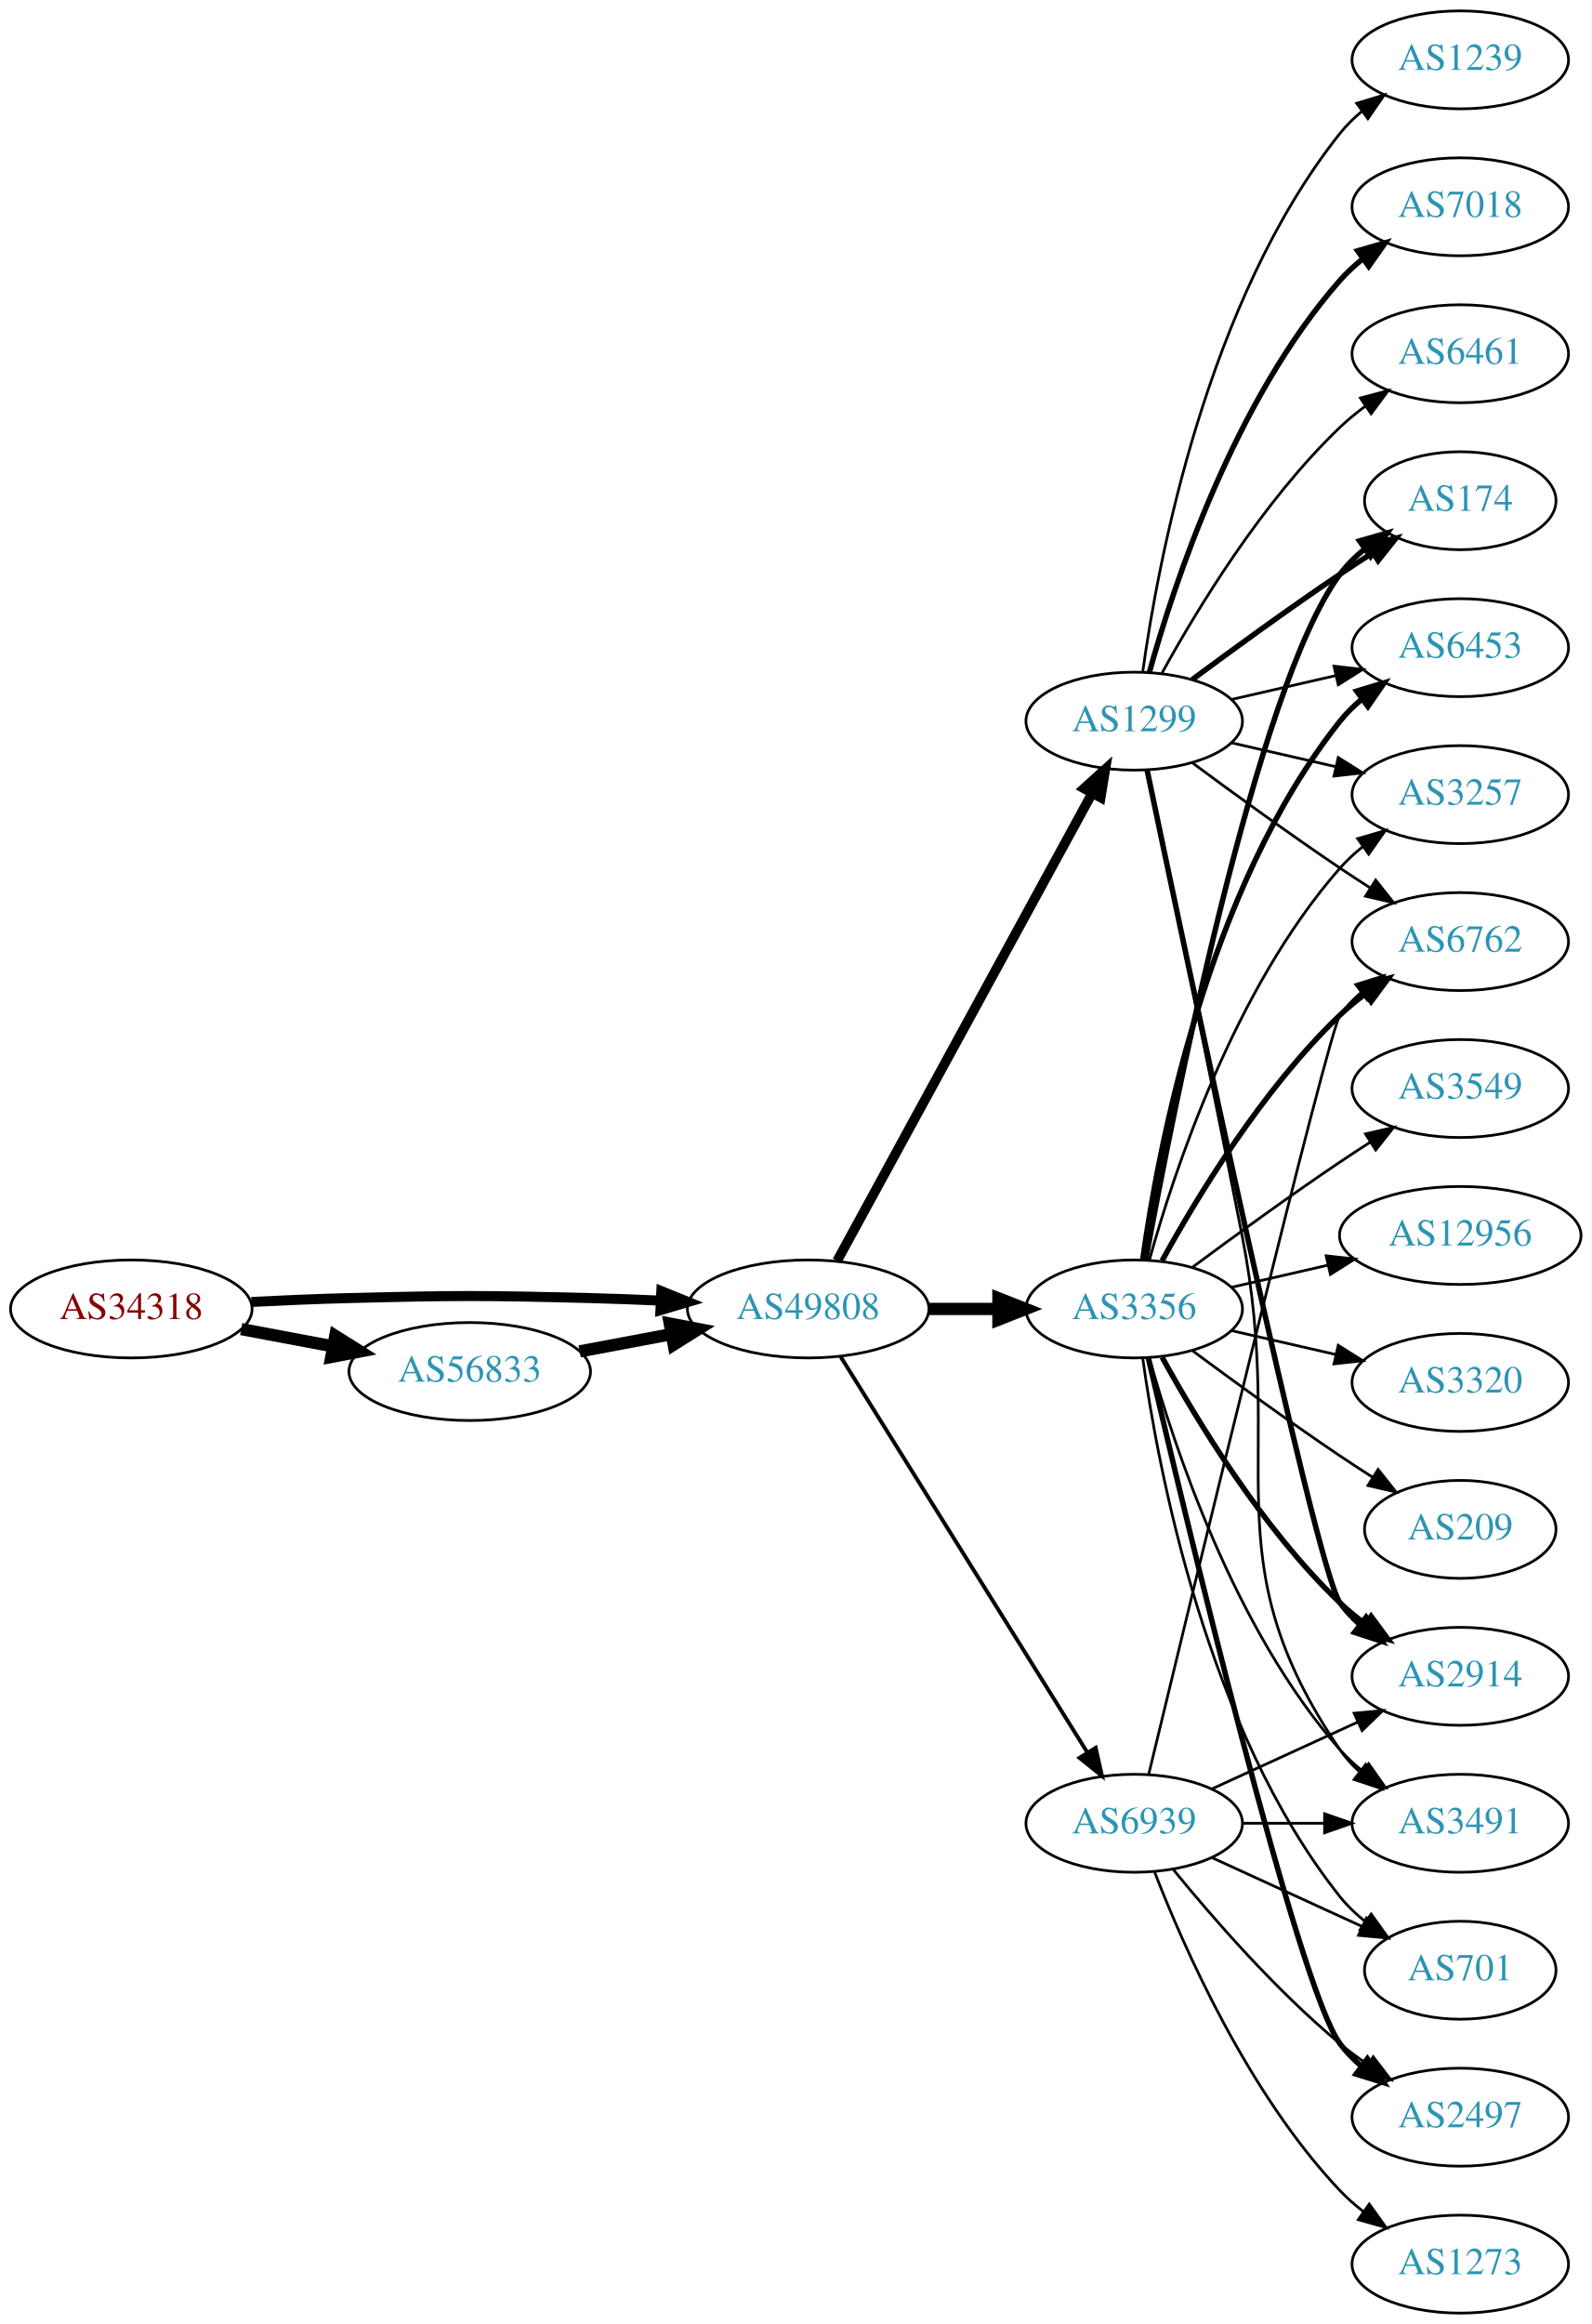
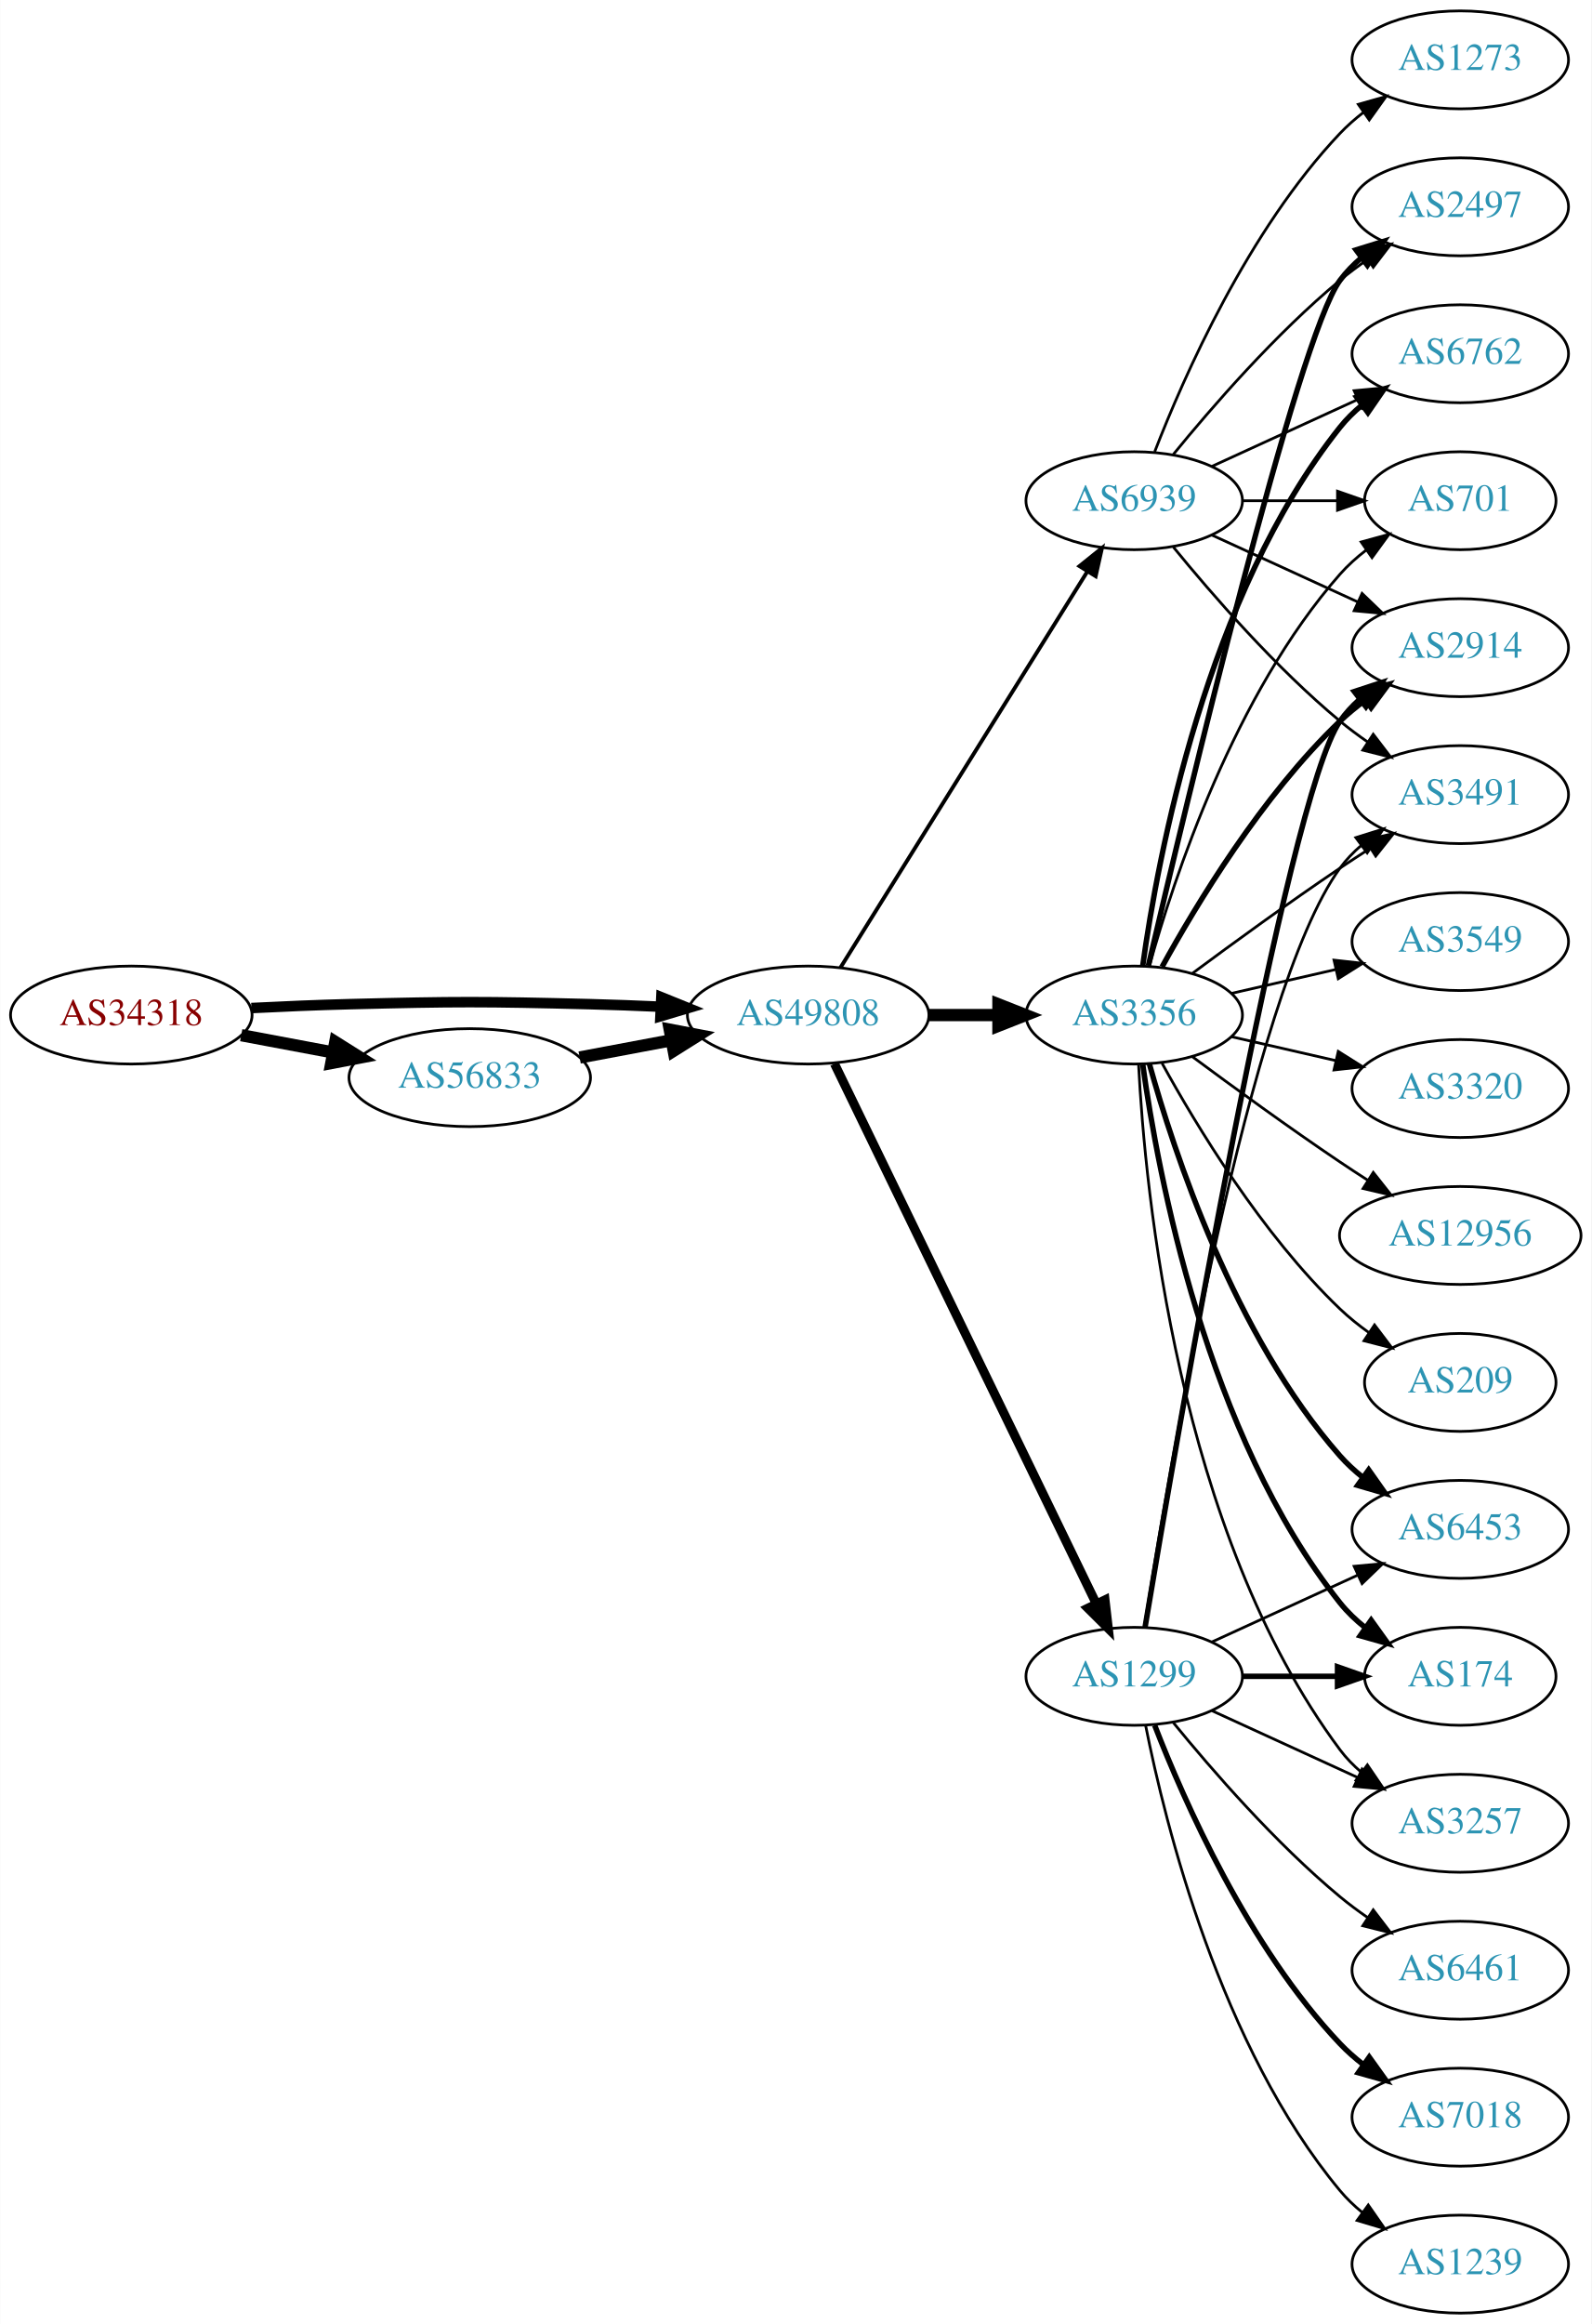
<svg xmlns="http://www.w3.org/2000/svg" xmlns:xlink="http://www.w3.org/1999/xlink" width="585pt" height="854pt" viewBox="0.00 0.00 584.86 854.00">
  <g id="graph0" class="graph" transform="scale(1 1) rotate(0) translate(4 850)">
    <polygon fill="white" stroke="none" points="-4,4 -4,-850 580.862,-850 580.862,4 -4,4" />
    <g id="node1" class="node">
      <g id="a_node1">
        <a xlink:href="/asn/34318" xlink:title="AS34318 ~ Flashnet GmbH [AT]">
-           <ellipse fill="#ffffff" stroke="black" cx="44.196" cy="-369" rx="44.393" ry="18" />
-           <text text-anchor="middle" x="44.196" y="-365.3" font-family="Times,serif" font-size="14.00" fill="#880000">AS34318</text>
+           <ellipse fill="#ffffff" stroke="black" cx="44.196" cy="-477" rx="44.393" ry="18" />
+           <text text-anchor="middle" x="44.196" y="-473.3" font-family="Times,serif" font-size="14.00" fill="#880000">AS34318</text>
        </a>
      </g>
    </g>
    <g id="node2" class="node">
      <g id="a_node2">
        <a xlink:href="/asn/49808" xlink:title="AS49808 ~ POWERSPEED-AS [AT]">
-           <ellipse fill="#ffffff" stroke="black" cx="292.98" cy="-369" rx="44.393" ry="18" />
-           <text text-anchor="middle" x="292.98" y="-365.3" font-family="Times,serif" font-size="14.00" fill="#2c94b3">AS49808</text>
+           <ellipse fill="#ffffff" stroke="black" cx="292.98" cy="-477" rx="44.393" ry="18" />
+           <text text-anchor="middle" x="292.98" y="-473.3" font-family="Times,serif" font-size="14.00" fill="#2c94b3">AS49808</text>
        </a>
      </g>
    </g>
    <g id="edge1" class="edge">
-       <path fill="none" stroke="black" stroke-width="3.682" d="M88.339,-371.575C100.033,-372.165 112.694,-372.705 124.392,-373 163.665,-373.991 173.511,-373.991 212.784,-373 221.192,-372.788 230.098,-372.449 238.784,-372.056" />
-       <polygon fill="black" stroke="black" stroke-width="3.682" points="239.017,-375.549 248.838,-371.575 238.682,-368.557 239.017,-375.549" />
+       <path fill="none" stroke="black" stroke-width="3.857" d="M88.339,-479.575C100.033,-480.165 112.694,-480.705 124.392,-481 163.665,-481.991 173.511,-481.991 212.784,-481 221.192,-480.788 230.098,-480.449 238.784,-480.056" />
+       <polygon fill="black" stroke="black" stroke-width="3.857" points="239.017,-483.549 248.838,-479.575 238.682,-476.557 239.017,-483.549" />
    </g>
    <g id="node3" class="node">
      <g id="a_node3">
        <a xlink:href="/asn/56833" xlink:title="AS56833 ~ mieX.at [AT]">
-           <ellipse fill="#ffffff" stroke="black" cx="168.588" cy="-346" rx="44.393" ry="18" />
-           <text text-anchor="middle" x="168.588" y="-342.3" font-family="Times,serif" font-size="14.00" fill="#2c94b3">AS56833</text>
+           <ellipse fill="#ffffff" stroke="black" cx="168.588" cy="-454" rx="44.393" ry="18" />
+           <text text-anchor="middle" x="168.588" y="-450.3" font-family="Times,serif" font-size="14.00" fill="#2c94b3">AS56833</text>
        </a>
      </g>
    </g>
    <g id="edge2" class="edge">
-       <path fill="none" stroke="black" stroke-width="4.5" d="M84.595,-361.596C95.296,-359.585 107.019,-357.382 118.196,-355.282" />
-       <polygon fill="black" stroke="black" stroke-width="4.5" points="119.162,-359.107 128.263,-353.39 117.707,-351.367 119.162,-359.107" />
+       <path fill="none" stroke="black" stroke-width="4.5" d="M84.595,-469.596C95.296,-467.585 107.019,-465.382 118.196,-463.282" />
+       <polygon fill="black" stroke="black" stroke-width="4.5" points="119.162,-467.107 128.263,-461.39 117.707,-459.367 119.162,-467.107" />
    </g>
    <g id="node4" class="node">
      <g id="a_node4">
        <a xlink:href="/asn/1299" xlink:title="AS1299 ~ Telia Carrier [EU]">
-           <ellipse fill="#ffffff" stroke="black" cx="412.823" cy="-585" rx="39.794" ry="18" />
-           <text text-anchor="middle" x="412.823" y="-581.3" font-family="Times,serif" font-size="14.00" fill="#2c94b3">AS1299</text>
+           <ellipse fill="#ffffff" stroke="black" cx="412.823" cy="-234" rx="39.794" ry="18" />
+           <text text-anchor="middle" x="412.823" y="-230.3" font-family="Times,serif" font-size="14.00" fill="#2c94b3">AS1299</text>
        </a>
      </g>
    </g>
    <g id="edge3" class="edge">
-       <path fill="none" stroke="black" stroke-width="3.553" d="M303.624,-386.676C324.305,-424.584 373.018,-513.873 397.397,-558.559" />
-       <polygon fill="black" stroke="black" stroke-width="3.553" points="394.35,-560.28 402.211,-567.383 400.495,-556.928 394.35,-560.28" />
+       <path fill="none" stroke="black" stroke-width="3.316" d="M302.646,-459.132C323.126,-416.899 374.614,-310.728 398.84,-260.773" />
+       <polygon fill="black" stroke="black" stroke-width="3.316" points="402.09,-262.092 403.304,-251.567 395.791,-259.037 402.09,-262.092" />
    </g>
    <g id="node5" class="node">
      <g id="a_node5">
        <a xlink:href="/asn/3356" xlink:title="AS3356 ~ Level 3 Parent, LLC [US]">
-           <ellipse fill="#ffffff" stroke="black" cx="412.823" cy="-369" rx="39.794" ry="18" />
-           <text text-anchor="middle" x="412.823" y="-365.3" font-family="Times,serif" font-size="14.00" fill="#2c94b3">AS3356</text>
+           <ellipse fill="#ffffff" stroke="black" cx="412.823" cy="-477" rx="39.794" ry="18" />
+           <text text-anchor="middle" x="412.823" y="-473.3" font-family="Times,serif" font-size="14.00" fill="#2c94b3">AS3356</text>
        </a>
      </g>
    </g>
    <g id="edge4" class="edge">
-       <path fill="none" stroke="black" stroke-width="4.5" d="M337.191,-369C345.504,-369 354.267,-369 362.749,-369" />
-       <polygon fill="black" stroke="black" stroke-width="4.5" points="362.908,-372.938 372.908,-369 362.908,-365.063 362.908,-372.938" />
+       <path fill="none" stroke="black" stroke-width="4.5" d="M337.191,-477C345.504,-477 354.267,-477 362.749,-477" />
+       <polygon fill="black" stroke="black" stroke-width="4.5" points="362.908,-480.938 372.908,-477 362.908,-473.063 362.908,-480.938" />
    </g>
    <g id="node6" class="node">
      <g id="a_node6">
        <a xlink:href="/asn/6939" xlink:title="AS6939 ~ Hurricane Electric LLC [US]">
-           <ellipse fill="#ffffff" stroke="black" cx="412.823" cy="-180" rx="39.794" ry="18" />
-           <text text-anchor="middle" x="412.823" y="-176.3" font-family="Times,serif" font-size="14.00" fill="#2c94b3">AS6939</text>
+           <ellipse fill="#ffffff" stroke="black" cx="412.823" cy="-666" rx="39.794" ry="18" />
+           <text text-anchor="middle" x="412.823" y="-662.3" font-family="Times,serif" font-size="14.00" fill="#2c94b3">AS6939</text>
        </a>
      </g>
    </g>
    <g id="edge5" class="edge">
-       <path fill="none" stroke="black" stroke-width="1.421" d="M304.856,-351.558C325.639,-318.225 371.099,-245.314 395.528,-206.134" />
-       <polygon fill="black" stroke="black" stroke-width="1.421" points="398.653,-207.737 400.974,-197.4 392.713,-204.034 398.653,-207.737" />
+       <path fill="none" stroke="black" stroke-width="1.421" d="M304.856,-494.442C325.639,-527.775 371.099,-600.686 395.528,-639.866" />
+       <polygon fill="black" stroke="black" stroke-width="1.421" points="392.713,-641.966 400.974,-648.6 398.653,-638.263 392.713,-641.966" />
    </g>
    <g id="edge6" class="edge">
-       <path fill="none" stroke="black" stroke-width="4.5" d="M208.988,-353.404C219.688,-355.415 231.411,-357.618 242.589,-359.718" />
-       <polygon fill="black" stroke="black" stroke-width="4.5" points="242.1,-363.633 252.655,-361.61 243.554,-355.893 242.1,-363.633" />
+       <path fill="none" stroke="black" stroke-width="4.5" d="M208.988,-461.404C219.688,-463.415 231.411,-465.618 242.589,-467.718" />
+       <polygon fill="black" stroke="black" stroke-width="4.5" points="242.1,-471.633 252.655,-469.61 243.554,-463.893 242.1,-471.633" />
    </g>
    <g id="node7" class="node">
      <g id="a_node7">
+         <a xlink:href="/asn/6453" xlink:title="AS6453 ~ TATA COMMUNICATIONS (AMERICA) INC [US]">
+           <ellipse fill="#ffffff" stroke="black" cx="532.666" cy="-288" rx="39.794" ry="18" />
+           <text text-anchor="middle" x="532.666" y="-284.3" font-family="Times,serif" font-size="14.00" fill="#2c94b3">AS6453</text>
+         </a>
+       </g>
+     </g>
+     <g id="edge26" class="edge">
+       <path fill="none" stroke="black" d="M441.452,-246.661C457.409,-253.973 477.679,-263.261 494.962,-271.181" />
+       <polygon fill="black" stroke="black" points="493.661,-274.435 504.21,-275.419 496.577,-268.071 493.661,-274.435" />
+     </g>
+     <g id="node11" class="node">
+       <g id="a_node11">
+         <a xlink:href="/asn/174" xlink:title="AS174 ~ Cogent Communications [US]">
+           <ellipse fill="#ffffff" stroke="black" cx="532.666" cy="-234" rx="35.194" ry="18" />
+           <text text-anchor="middle" x="532.666" y="-230.3" font-family="Times,serif" font-size="14.00" fill="#2c94b3">AS174</text>
+         </a>
+       </g>
+     </g>
+     <g id="edge20" class="edge">
+       <path fill="none" stroke="black" stroke-width="2" d="M452.736,-234C463.822,-234 475.982,-234 487.364,-234" />
+       <polygon fill="black" stroke="black" stroke-width="2" points="487.546,-237.5 497.546,-234 487.546,-230.5 487.546,-237.5" />
+     </g>
+     <g id="node13" class="node">
+       <g id="a_node13">
        <a xlink:href="/asn/2914" xlink:title="AS2914 ~ NTT America, Inc. [US]">
-           <ellipse fill="#ffffff" stroke="black" cx="532.666" cy="-234" rx="39.794" ry="18" />
-           <text text-anchor="middle" x="532.666" y="-230.3" font-family="Times,serif" font-size="14.00" fill="#2c94b3">AS2914</text>
-         </a>
-       </g>
+           <ellipse fill="#ffffff" stroke="black" cx="532.666" cy="-612" rx="39.794" ry="18" />
+           <text text-anchor="middle" x="532.666" y="-608.3" font-family="Times,serif" font-size="14.00" fill="#2c94b3">AS2914</text>
+         </a>
+       </g>
+     </g>
+     <g id="edge19" class="edge">
+       <path fill="none" stroke="black" stroke-width="2" d="M416.824,-252.126C428.186,-320.052 468.905,-557.059 488.469,-585 490.448,-587.825 492.826,-590.416 495.436,-592.779" />
+       <polygon fill="black" stroke="black" stroke-width="2" points="493.729,-595.881 503.795,-599.188 497.988,-590.326 493.729,-595.881" />
+     </g>
+     <g id="node15" class="node">
+       <g id="a_node15">
+         <a xlink:href="/asn/3491" xlink:title="AS3491 ~ PCCW Global, Inc. [US]">
+           <ellipse fill="#ffffff" stroke="black" cx="532.666" cy="-558" rx="39.794" ry="18" />
+           <text text-anchor="middle" x="532.666" y="-554.3" font-family="Times,serif" font-size="14.00" fill="#2c94b3">AS3491</text>
+         </a>
+       </g>
+     </g>
+     <g id="edge24" class="edge">
+       <path fill="none" stroke="black" d="M416.55,-252.045C425.461,-309.192 455.07,-485.114 488.469,-531 490.681,-534.039 493.349,-536.813 496.261,-539.326" />
+       <polygon fill="black" stroke="black" points="494.279,-542.214 504.392,-545.373 498.456,-536.597 494.279,-542.214" />
+     </g>
+     <g id="node17" class="node">
+       <g id="a_node17">
+         <a xlink:href="/asn/3257" xlink:title="AS3257 ~ GTT [DE]">
+           <ellipse fill="#ffffff" stroke="black" cx="532.666" cy="-180" rx="39.794" ry="18" />
+           <text text-anchor="middle" x="532.666" y="-176.3" font-family="Times,serif" font-size="14.00" fill="#2c94b3">AS3257</text>
+         </a>
+       </g>
+     </g>
+     <g id="edge25" class="edge">
+       <path fill="none" stroke="black" d="M441.452,-221.339C457.409,-214.027 477.679,-204.739 494.962,-196.819" />
+       <polygon fill="black" stroke="black" points="496.577,-199.929 504.21,-192.581 493.661,-193.565 496.577,-199.929" />
+     </g>
+     <g id="node19" class="node">
+       <g id="a_node19">
+         <a xlink:href="/asn/6461" xlink:title="AS6461 ~ Zayo Bandwidth [US]">
+           <ellipse fill="#ffffff" stroke="black" cx="532.666" cy="-126" rx="39.794" ry="18" />
+           <text text-anchor="middle" x="532.666" y="-122.3" font-family="Times,serif" font-size="14.00" fill="#2c94b3">AS6461</text>
+         </a>
+       </g>
+     </g>
+     <g id="edge21" class="edge">
+       <path fill="none" stroke="black" d="M427.242,-216.935C441.357,-199.625 464.771,-172.655 488.469,-153 491.686,-150.332 495.186,-147.73 498.757,-145.259" />
+       <polygon fill="black" stroke="black" points="500.68,-148.183 507.113,-139.764 496.835,-142.334 500.68,-148.183" />
+     </g>
+     <g id="node20" class="node">
+       <g id="a_node20">
+         <a xlink:href="/asn/7018" xlink:title="AS7018 ~ AT&amp;T Services, Inc. [US]">
+           <ellipse fill="#ffffff" stroke="black" cx="532.666" cy="-72" rx="39.794" ry="18" />
+           <text text-anchor="middle" x="532.666" y="-68.3" font-family="Times,serif" font-size="14.00" fill="#2c94b3">AS7018</text>
+         </a>
+       </g>
+     </g>
+     <g id="edge22" class="edge">
+       <path fill="none" stroke="black" stroke-width="2" d="M420.346,-216.006C431.097,-188.272 454.754,-134.571 488.469,-99 491.055,-96.272 493.973,-93.706 497.041,-91.323" />
+       <polygon fill="black" stroke="black" stroke-width="2" points="499.219,-94.07 505.389,-85.457 495.195,-88.342 499.219,-94.07" />
+     </g>
+     <g id="node21" class="node">
+       <g id="a_node21">
+         <a xlink:href="/asn/1239" xlink:title="AS1239 ~ Sprint [US]">
+           <ellipse fill="#ffffff" stroke="black" cx="532.666" cy="-18" rx="39.794" ry="18" />
+           <text text-anchor="middle" x="532.666" y="-14.3" font-family="Times,serif" font-size="14.00" fill="#2c94b3">AS1239</text>
+         </a>
+       </g>
+     </g>
+     <g id="edge23" class="edge">
+       <path fill="none" stroke="black" d="M417.022,-215.927C424.185,-179.859 444.46,-97.875 488.469,-45 490.874,-42.111 493.671,-39.437 496.663,-36.987" />
+       <polygon fill="black" stroke="black" points="498.853,-39.722 504.906,-31.027 494.751,-34.05 498.853,-39.722" />
    </g>
    <g id="edge7" class="edge">
-       <path fill="none" stroke="black" stroke-width="2" d="M417.57,-567.006C431.409,-500.791 479.318,-273.838 488.469,-261 490.471,-258.191 492.866,-255.612 495.487,-253.257" />
-       <polygon fill="black" stroke="black" stroke-width="2" points="498.04,-255.712 503.864,-246.861 493.792,-250.148 498.04,-255.712" />
+       <path fill="none" stroke="black" stroke-width="2" d="M418.396,-459.054C427.302,-427.005 449.586,-359.158 488.469,-315 490.953,-312.179 493.803,-309.551 496.829,-307.129" />
+       <polygon fill="black" stroke="black" stroke-width="2" points="499.014,-309.869 505.118,-301.209 494.946,-304.172 499.014,-309.869" />
    </g>
    <g id="node8" class="node">
      <g id="a_node8">
-         <a xlink:href="/asn/174" xlink:title="AS174 ~ Cogent Communications [US]">
-           <ellipse fill="#ffffff" stroke="black" cx="532.666" cy="-666" rx="35.194" ry="18" />
-           <text text-anchor="middle" x="532.666" y="-662.3" font-family="Times,serif" font-size="14.00" fill="#2c94b3">AS174</text>
+         <a xlink:href="/asn/2497" xlink:title="AS2497 ~ Internet Initiative Japan Inc. [JP]">
+           <ellipse fill="#ffffff" stroke="black" cx="532.666" cy="-774" rx="39.794" ry="18" />
+           <text text-anchor="middle" x="532.666" y="-770.3" font-family="Times,serif" font-size="14.00" fill="#2c94b3">AS2497</text>
        </a>
      </g>
    </g>
    <g id="edge8" class="edge">
-       <path fill="none" stroke="black" stroke-width="2" d="M434.153,-600.277C449.016,-611.304 469.76,-626.407 488.469,-639 492.287,-641.569 496.337,-644.21 500.367,-646.786" />
-       <polygon fill="black" stroke="black" stroke-width="2" points="498.736,-649.895 509.061,-652.271 502.471,-643.975 498.736,-649.895" />
+       <path fill="none" stroke="black" stroke-width="2" d="M418.028,-495.133C431.397,-552.299 472.948,-726.194 488.469,-747 490.717,-750.013 493.409,-752.769 496.335,-755.272" />
+       <polygon fill="black" stroke="black" stroke-width="2" points="494.366,-758.169 504.487,-761.303 498.53,-752.542 494.366,-758.169" />
    </g>
    <g id="node9" class="node">
      <g id="a_node9">
-         <a xlink:href="/asn/1239" xlink:title="AS1239 ~ Sprint [US]">
-           <ellipse fill="#ffffff" stroke="black" cx="532.666" cy="-828" rx="39.794" ry="18" />
-           <text text-anchor="middle" x="532.666" y="-824.3" font-family="Times,serif" font-size="14.00" fill="#2c94b3">AS1239</text>
+         <a xlink:href="/asn/3549" xlink:title="AS3549 ~ Level 3 Parent, LLC [US]">
+           <ellipse fill="#ffffff" stroke="black" cx="532.666" cy="-504" rx="39.794" ry="18" />
+           <text text-anchor="middle" x="532.666" y="-500.3" font-family="Times,serif" font-size="14.00" fill="#2c94b3">AS3549</text>
        </a>
      </g>
    </g>
    <g id="edge9" class="edge">
-       <path fill="none" stroke="black" d="M415.962,-603.17C421.462,-642.974 439.288,-739.233 488.469,-801 490.811,-803.94 493.565,-806.649 496.531,-809.121" />
-       <polygon fill="black" stroke="black" points="494.596,-812.042 504.737,-815.11 498.723,-806.388 494.596,-812.042" />
+       <path fill="none" stroke="black" d="M448.542,-484.955C460.542,-487.704 474.163,-490.825 486.856,-493.733" />
+       <polygon fill="black" stroke="black" points="486.258,-497.187 496.787,-496.009 487.821,-490.364 486.258,-497.187" />
    </g>
    <g id="node10" class="node">
      <g id="a_node10">
-         <a xlink:href="/asn/7018" xlink:title="AS7018 ~ AT&amp;T Services, Inc. [US]">
-           <ellipse fill="#ffffff" stroke="black" cx="532.666" cy="-774" rx="39.794" ry="18" />
-           <text text-anchor="middle" x="532.666" y="-770.3" font-family="Times,serif" font-size="14.00" fill="#2c94b3">AS7018</text>
+         <a xlink:href="/asn/3320" xlink:title="AS3320 ~ DTAG [DE]">
+           <ellipse fill="#ffffff" stroke="black" cx="532.666" cy="-450" rx="39.794" ry="18" />
+           <text text-anchor="middle" x="532.666" y="-446.3" font-family="Times,serif" font-size="14.00" fill="#2c94b3">AS3320</text>
        </a>
      </g>
    </g>
    <g id="edge10" class="edge">
-       <path fill="none" stroke="black" stroke-width="2" d="M418.396,-602.946C427.302,-634.995 449.586,-702.842 488.469,-747 490.953,-749.821 493.803,-752.449 496.829,-754.871" />
-       <polygon fill="black" stroke="black" stroke-width="2" points="494.946,-757.828 505.118,-760.791 499.014,-752.131 494.946,-757.828" />
-     </g>
-     <g id="node11" class="node">
-       <g id="a_node11">
-         <a xlink:href="/asn/3491" xlink:title="AS3491 ~ PCCW Global, Inc. [US]">
-           <ellipse fill="#ffffff" stroke="black" cx="532.666" cy="-180" rx="39.794" ry="18" />
-           <text text-anchor="middle" x="532.666" y="-176.3" font-family="Times,serif" font-size="14.00" fill="#2c94b3">AS3491</text>
-         </a>
-       </g>
+       <path fill="none" stroke="black" d="M448.542,-469.045C460.542,-466.296 474.163,-463.175 486.856,-460.267" />
+       <polygon fill="black" stroke="black" points="487.821,-463.636 496.787,-457.991 486.258,-456.813 487.821,-463.636" />
    </g>
    <g id="edge11" class="edge">
-       <path fill="none" stroke="black" d="M417.58,-567.035C424.583,-533.466 440.045,-458.921 452.469,-396 469.035,-312.11 440.173,-277.566 488.469,-207 490.417,-204.154 492.774,-201.548 495.371,-199.176" />
-       <polygon fill="black" stroke="black" points="497.922,-201.628 503.707,-192.751 493.65,-196.083 497.922,-201.628" />
+       <path fill="none" stroke="black" stroke-width="2" d="M415.962,-458.83C421.462,-419.026 439.288,-322.767 488.469,-261 491.134,-257.653 494.334,-254.607 497.773,-251.868" />
+       <polygon fill="black" stroke="black" stroke-width="2" points="499.91,-254.643 506.086,-246.035 495.89,-248.913 499.91,-254.643" />
    </g>
    <g id="node12" class="node">
      <g id="a_node12">
-         <a xlink:href="/asn/6461" xlink:title="AS6461 ~ Zayo Bandwidth [US]">
+         <a xlink:href="/asn/6762" xlink:title="AS6762 ~ TELECOM ITALIA SPARKLE S.p.A. [IT]">
          <ellipse fill="#ffffff" stroke="black" cx="532.666" cy="-720" rx="39.794" ry="18" />
-           <text text-anchor="middle" x="532.666" y="-716.3" font-family="Times,serif" font-size="14.00" fill="#2c94b3">AS6461</text>
+           <text text-anchor="middle" x="532.666" y="-716.3" font-family="Times,serif" font-size="14.00" fill="#2c94b3">AS6762</text>
        </a>
      </g>
    </g>
    <g id="edge12" class="edge">
-       <path fill="none" stroke="black" d="M423.064,-602.713C435.61,-625.561 459.787,-665.611 488.469,-693 491.338,-695.739 494.527,-698.347 497.836,-700.785" />
-       <polygon fill="black" stroke="black" points="495.959,-703.742 506.195,-706.477 499.899,-697.956 495.959,-703.742" />
-     </g>
-     <g id="node13" class="node">
-       <g id="a_node13">
-         <a xlink:href="/asn/6453" xlink:title="AS6453 ~ TATA COMMUNICATIONS (AMERICA) INC [US]">
-           <ellipse fill="#ffffff" stroke="black" cx="532.666" cy="-612" rx="39.794" ry="18" />
-           <text text-anchor="middle" x="532.666" y="-608.3" font-family="Times,serif" font-size="14.00" fill="#2c94b3">AS6453</text>
-         </a>
-       </g>
+       <path fill="none" stroke="black" stroke-width="2" d="M415.962,-495.17C421.462,-534.974 439.288,-631.233 488.469,-693 490.811,-695.94 493.565,-698.649 496.531,-701.121" />
+       <polygon fill="black" stroke="black" stroke-width="2" points="494.596,-704.042 504.737,-707.11 498.723,-698.388 494.596,-704.042" />
    </g>
    <g id="edge13" class="edge">
-       <path fill="none" stroke="black" d="M448.542,-592.955C460.542,-595.704 474.163,-598.825 486.856,-601.733" />
-       <polygon fill="black" stroke="black" points="486.258,-605.187 496.787,-604.009 487.821,-598.364 486.258,-605.187" />
+       <path fill="none" stroke="black" stroke-width="2" d="M423.064,-494.713C435.61,-517.561 459.787,-557.611 488.469,-585 491.338,-587.739 494.527,-590.347 497.836,-592.785" />
+       <polygon fill="black" stroke="black" stroke-width="2" points="495.959,-595.742 506.195,-598.477 499.899,-589.956 495.959,-595.742" />
    </g>
    <g id="node14" class="node">
      <g id="a_node14">
-         <a xlink:href="/asn/3257" xlink:title="AS3257 ~ GTT [DE]">
-           <ellipse fill="#ffffff" stroke="black" cx="532.666" cy="-558" rx="39.794" ry="18" />
-           <text text-anchor="middle" x="532.666" y="-554.3" font-family="Times,serif" font-size="14.00" fill="#2c94b3">AS3257</text>
+         <a xlink:href="/asn/12956" xlink:title="AS12956 ~ TELXIUS [ES]">
+           <ellipse fill="#ffffff" stroke="black" cx="532.666" cy="-396" rx="44.393" ry="18" />
+           <text text-anchor="middle" x="532.666" y="-392.3" font-family="Times,serif" font-size="14.00" fill="#2c94b3">AS12956</text>
        </a>
      </g>
    </g>
    <g id="edge14" class="edge">
-       <path fill="none" stroke="black" d="M448.542,-577.045C460.542,-574.296 474.163,-571.175 486.856,-568.267" />
-       <polygon fill="black" stroke="black" points="487.821,-571.636 496.787,-565.991 486.258,-564.813 487.821,-571.636" />
-     </g>
-     <g id="node15" class="node">
-       <g id="a_node15">
-         <a xlink:href="/asn/6762" xlink:title="AS6762 ~ TELECOM ITALIA SPARKLE S.p.A. [IT]">
-           <ellipse fill="#ffffff" stroke="black" cx="532.666" cy="-504" rx="39.794" ry="18" />
-           <text text-anchor="middle" x="532.666" y="-500.3" font-family="Times,serif" font-size="14.00" fill="#2c94b3">AS6762</text>
-         </a>
-       </g>
+       <path fill="none" stroke="black" d="M434.153,-461.723C449.016,-450.696 469.76,-435.593 488.469,-423 491.759,-420.785 495.222,-418.518 498.696,-416.285" />
+       <polygon fill="black" stroke="black" points="500.693,-419.163 507.264,-410.852 496.944,-413.252 500.693,-419.163" />
    </g>
    <g id="edge15" class="edge">
-       <path fill="none" stroke="black" d="M434.153,-569.723C449.016,-558.696 469.76,-543.593 488.469,-531 492.018,-528.611 495.769,-526.161 499.517,-523.758" />
-       <polygon fill="black" stroke="black" points="501.585,-526.591 508.166,-518.288 497.843,-520.675 501.585,-526.591" />
-     </g>
-     <g id="edge26" class="edge">
-       <path fill="none" stroke="black" stroke-width="2" d="M423.064,-351.287C435.61,-328.439 459.787,-288.389 488.469,-261 491.338,-258.261 494.527,-255.653 497.836,-253.215" />
-       <polygon fill="black" stroke="black" stroke-width="2" points="499.899,-256.044 506.195,-247.523 495.959,-250.258 499.899,-256.044" />
-     </g>
-     <g id="edge20" class="edge">
-       <path fill="none" stroke="black" stroke-width="2" d="M417.018,-386.902C426.827,-440.377 457.717,-597.777 488.469,-639 491.028,-642.429 494.161,-645.526 497.562,-648.295" />
-       <polygon fill="black" stroke="black" stroke-width="2" points="495.653,-651.232 505.835,-654.159 499.701,-645.521 495.653,-651.232" />
-     </g>
-     <g id="edge22" class="edge">
-       <path fill="none" stroke="black" d="M418.396,-351.054C427.302,-319.005 449.586,-251.158 488.469,-207 490.953,-204.179 493.803,-201.551 496.829,-199.129" />
-       <polygon fill="black" stroke="black" points="499.014,-201.869 505.118,-193.209 494.946,-196.172 499.014,-201.869" />
-     </g>
-     <g id="edge25" class="edge">
-       <path fill="none" stroke="black" stroke-width="2" d="M415.962,-387.17C421.462,-426.974 439.288,-523.233 488.469,-585 490.811,-587.94 493.565,-590.649 496.531,-593.121" />
-       <polygon fill="black" stroke="black" stroke-width="2" points="494.596,-596.042 504.737,-599.11 498.723,-590.388 494.596,-596.042" />
-     </g>
-     <g id="edge16" class="edge">
-       <path fill="none" stroke="black" d="M418.396,-386.946C427.302,-418.995 449.586,-486.842 488.469,-531 490.953,-533.821 493.803,-536.449 496.829,-538.871" />
-       <polygon fill="black" stroke="black" points="494.946,-541.828 505.118,-544.791 499.014,-536.131 494.946,-541.828" />
-     </g>
-     <g id="edge18" class="edge">
-       <path fill="none" stroke="black" stroke-width="2" d="M423.064,-386.713C435.61,-409.561 459.787,-449.611 488.469,-477 491.338,-479.739 494.527,-482.347 497.836,-484.785" />
-       <polygon fill="black" stroke="black" stroke-width="2" points="495.959,-487.742 506.195,-490.477 499.899,-481.956 495.959,-487.742" />
+       <path fill="none" stroke="black" d="M434.153,-492.277C449.016,-503.304 469.76,-518.407 488.469,-531 492.018,-533.389 495.769,-535.839 499.517,-538.242" />
+       <polygon fill="black" stroke="black" points="497.843,-541.325 508.166,-543.712 501.585,-535.409 497.843,-541.325" />
    </g>
    <g id="node16" class="node">
      <g id="a_node16">
        <a xlink:href="/asn/701" xlink:title="AS701 ~ UUNET [US]">
-           <ellipse fill="#ffffff" stroke="black" cx="532.666" cy="-126" rx="35.194" ry="18" />
-           <text text-anchor="middle" x="532.666" y="-122.3" font-family="Times,serif" font-size="14.00" fill="#2c94b3">AS701</text>
-         </a>
-       </g>
+           <ellipse fill="#ffffff" stroke="black" cx="532.666" cy="-666" rx="35.194" ry="18" />
+           <text text-anchor="middle" x="532.666" y="-662.3" font-family="Times,serif" font-size="14.00" fill="#2c94b3">AS701</text>
+         </a>
+       </g>
+     </g>
+     <g id="edge16" class="edge">
+       <path fill="none" stroke="black" d="M418.396,-494.946C427.302,-526.995 449.586,-594.842 488.469,-639 491.297,-642.211 494.598,-645.172 498.093,-647.864" />
+       <polygon fill="black" stroke="black" points="496.25,-650.845 506.468,-653.645 500.227,-645.084 496.25,-650.845" />
    </g>
    <g id="edge17" class="edge">
-       <path fill="none" stroke="black" d="M415.962,-350.83C421.462,-311.026 439.288,-214.767 488.469,-153 491.134,-149.653 494.334,-146.607 497.773,-143.868" />
-       <polygon fill="black" stroke="black" points="499.91,-146.643 506.086,-138.035 495.89,-140.913 499.91,-146.643" />
-     </g>
-     <g id="node17" class="node">
-       <g id="a_node17">
-         <a xlink:href="/asn/3549" xlink:title="AS3549 ~ Level 3 Parent, LLC [US]">
-           <ellipse fill="#ffffff" stroke="black" cx="532.666" cy="-450" rx="39.794" ry="18" />
-           <text text-anchor="middle" x="532.666" y="-446.3" font-family="Times,serif" font-size="14.00" fill="#2c94b3">AS3549</text>
-         </a>
-       </g>
-     </g>
-     <g id="edge19" class="edge">
-       <path fill="none" stroke="black" d="M434.153,-384.277C449.016,-395.304 469.76,-410.407 488.469,-423 492.018,-425.389 495.769,-427.839 499.517,-430.242" />
-       <polygon fill="black" stroke="black" points="497.843,-433.325 508.166,-435.712 501.585,-427.409 497.843,-433.325" />
+       <path fill="none" stroke="black" d="M414.415,-458.977C416.791,-412.588 428.709,-287.107 488.469,-207 490.717,-203.987 493.409,-201.231 496.335,-198.728" />
+       <polygon fill="black" stroke="black" points="498.53,-201.458 504.487,-192.697 494.366,-195.831 498.53,-201.458" />
    </g>
    <g id="node18" class="node">
      <g id="a_node18">
-         <a xlink:href="/asn/12956" xlink:title="AS12956 ~ TELXIUS [ES]">
-           <ellipse fill="#ffffff" stroke="black" cx="532.666" cy="-396" rx="44.393" ry="18" />
-           <text text-anchor="middle" x="532.666" y="-392.3" font-family="Times,serif" font-size="14.00" fill="#2c94b3">AS12956</text>
-         </a>
-       </g>
-     </g>
-     <g id="edge21" class="edge">
-       <path fill="none" stroke="black" d="M448.542,-376.955C459.681,-379.507 472.216,-382.379 484.109,-385.104" />
-       <polygon fill="black" stroke="black" points="483.374,-388.526 493.903,-387.348 484.938,-381.703 483.374,-388.526" />
-     </g>
-     <g id="node19" class="node">
-       <g id="a_node19">
-         <a xlink:href="/asn/3320" xlink:title="AS3320 ~ DTAG [DE]">
-           <ellipse fill="#ffffff" stroke="black" cx="532.666" cy="-342" rx="39.794" ry="18" />
-           <text text-anchor="middle" x="532.666" y="-338.3" font-family="Times,serif" font-size="14.00" fill="#2c94b3">AS3320</text>
-         </a>
-       </g>
-     </g>
-     <g id="edge23" class="edge">
-       <path fill="none" stroke="black" d="M448.542,-361.045C460.542,-358.296 474.163,-355.175 486.856,-352.267" />
-       <polygon fill="black" stroke="black" points="487.821,-355.636 496.787,-349.991 486.258,-348.813 487.821,-355.636" />
-     </g>
-     <g id="node20" class="node">
-       <g id="a_node20">
-         <a xlink:href="/asn/2497" xlink:title="AS2497 ~ Internet Initiative Japan Inc. [JP]">
-           <ellipse fill="#ffffff" stroke="black" cx="532.666" cy="-72" rx="39.794" ry="18" />
-           <text text-anchor="middle" x="532.666" y="-68.3" font-family="Times,serif" font-size="14.00" fill="#2c94b3">AS2497</text>
-         </a>
-       </g>
-     </g>
-     <g id="edge24" class="edge">
-       <path fill="none" stroke="black" stroke-width="2" d="M418.028,-350.867C431.397,-293.701 472.948,-119.806 488.469,-99 490.717,-95.987 493.409,-93.231 496.335,-90.728" />
-       <polygon fill="black" stroke="black" stroke-width="2" points="498.53,-93.459 504.487,-84.697 494.366,-87.831 498.53,-93.459" />
-     </g>
-     <g id="node21" class="node">
-       <g id="a_node21">
        <a xlink:href="/asn/209" xlink:title="AS209 ~ CenturyLink Communications, LLC [US]">
-           <ellipse fill="#ffffff" stroke="black" cx="532.666" cy="-288" rx="35.194" ry="18" />
-           <text text-anchor="middle" x="532.666" y="-284.3" font-family="Times,serif" font-size="14.00" fill="#2c94b3">AS209</text>
-         </a>
-       </g>
+           <ellipse fill="#ffffff" stroke="black" cx="532.666" cy="-342" rx="35.194" ry="18" />
+           <text text-anchor="middle" x="532.666" y="-338.3" font-family="Times,serif" font-size="14.00" fill="#2c94b3">AS209</text>
+         </a>
+       </g>
+     </g>
+     <g id="edge18" class="edge">
+       <path fill="none" stroke="black" d="M423.064,-459.287C435.61,-436.439 459.787,-396.389 488.469,-369 491.723,-365.893 495.39,-362.954 499.177,-360.24" />
+       <polygon fill="black" stroke="black" points="501.154,-363.128 507.545,-354.678 497.279,-357.299 501.154,-363.128" />
+     </g>
+     <g id="edge30" class="edge">
+       <path fill="none" stroke="black" d="M427.242,-683.065C441.357,-700.375 464.771,-727.345 488.469,-747 491.686,-749.668 495.186,-752.27 498.757,-754.741" />
+       <polygon fill="black" stroke="black" points="496.835,-757.666 507.113,-760.236 500.68,-751.817 496.835,-757.666" />
+     </g>
+     <g id="edge31" class="edge">
+       <path fill="none" stroke="black" d="M441.452,-678.661C457.409,-685.973 477.679,-695.261 494.962,-703.181" />
+       <polygon fill="black" stroke="black" points="493.661,-706.435 504.21,-707.419 496.577,-700.071 493.661,-706.435" />
+     </g>
+     <g id="edge32" class="edge">
+       <path fill="none" stroke="black" d="M441.452,-653.339C457.409,-646.027 477.679,-636.739 494.962,-628.819" />
+       <polygon fill="black" stroke="black" points="496.577,-631.929 504.21,-624.581 493.661,-625.565 496.577,-631.929" />
+     </g>
+     <g id="edge28" class="edge">
+       <path fill="none" stroke="black" d="M427.242,-648.935C441.357,-631.625 464.771,-604.655 488.469,-585 491.686,-582.332 495.186,-579.73 498.757,-577.259" />
+       <polygon fill="black" stroke="black" points="500.68,-580.183 507.113,-571.764 496.835,-574.334 500.68,-580.183" />
    </g>
    <g id="edge27" class="edge">
-       <path fill="none" stroke="black" d="M434.153,-353.723C449.016,-342.696 469.76,-327.593 488.469,-315 492.287,-312.431 496.337,-309.79 500.367,-307.214" />
-       <polygon fill="black" stroke="black" points="502.471,-310.025 509.061,-301.729 498.736,-304.105 502.471,-310.025" />
-     </g>
-     <g id="edge32" class="edge">
-       <path fill="none" stroke="black" d="M441.452,-192.661C457.409,-199.973 477.679,-209.261 494.962,-217.181" />
-       <polygon fill="black" stroke="black" points="493.661,-220.435 504.21,-221.419 496.577,-214.071 493.661,-220.435" />
-     </g>
-     <g id="edge33" class="edge">
-       <path fill="none" stroke="black" d="M452.736,-180C462.289,-180 472.639,-180 482.601,-180" />
-       <polygon fill="black" stroke="black" points="482.794,-183.5 492.794,-180 482.794,-176.5 482.794,-183.5" />
-     </g>
-     <g id="edge31" class="edge">
-       <path fill="none" stroke="black" d="M418.197,-198.173C433.541,-261.823 484.226,-471.17 488.469,-477 490.681,-480.039 493.349,-482.813 496.261,-485.326" />
-       <polygon fill="black" stroke="black" points="494.279,-488.214 504.392,-491.373 498.456,-482.597 494.279,-488.214" />
-     </g>
-     <g id="edge29" class="edge">
-       <path fill="none" stroke="black" d="M441.452,-167.339C457.868,-159.817 478.85,-150.202 496.446,-142.139" />
-       <polygon fill="black" stroke="black" points="498.191,-145.189 505.824,-137.842 495.275,-138.826 498.191,-145.189" />
-     </g>
-     <g id="edge30" class="edge">
-       <path fill="none" stroke="black" d="M427.242,-162.935C441.357,-145.625 464.771,-118.655 488.469,-99 491.686,-96.332 495.186,-93.73 498.757,-91.259" />
-       <polygon fill="black" stroke="black" points="500.68,-94.183 507.113,-85.764 496.835,-88.334 500.68,-94.183" />
+       <path fill="none" stroke="black" d="M452.736,-666C463.822,-666 475.982,-666 487.364,-666" />
+       <polygon fill="black" stroke="black" points="487.546,-669.5 497.546,-666 487.546,-662.5 487.546,-669.5" />
    </g>
    <g id="node22" class="node">
      <g id="a_node22">
        <a xlink:href="/asn/1273" xlink:title="AS1273 ~ Vodafone Group PLC [EU]">
-           <ellipse fill="#ffffff" stroke="black" cx="532.666" cy="-18" rx="39.794" ry="18" />
-           <text text-anchor="middle" x="532.666" y="-14.3" font-family="Times,serif" font-size="14.00" fill="#2c94b3">AS1273</text>
-         </a>
-       </g>
-     </g>
-     <g id="edge28" class="edge">
-       <path fill="none" stroke="black" d="M420.346,-162.006C431.097,-134.272 454.754,-80.571 488.469,-45 491.055,-42.272 493.973,-39.706 497.041,-37.323" />
-       <polygon fill="black" stroke="black" points="499.219,-40.069 505.389,-31.457 495.195,-34.342 499.219,-40.069" />
+           <ellipse fill="#ffffff" stroke="black" cx="532.666" cy="-828" rx="39.794" ry="18" />
+           <text text-anchor="middle" x="532.666" y="-824.3" font-family="Times,serif" font-size="14.00" fill="#2c94b3">AS1273</text>
+         </a>
+       </g>
+     </g>
+     <g id="edge29" class="edge">
+       <path fill="none" stroke="black" d="M420.346,-683.994C431.097,-711.728 454.754,-765.429 488.469,-801 491.055,-803.728 493.973,-806.294 497.041,-808.677" />
+       <polygon fill="black" stroke="black" points="495.195,-811.658 505.389,-814.543 499.219,-805.93 495.195,-811.658" />
    </g>
  </g>
</svg>
